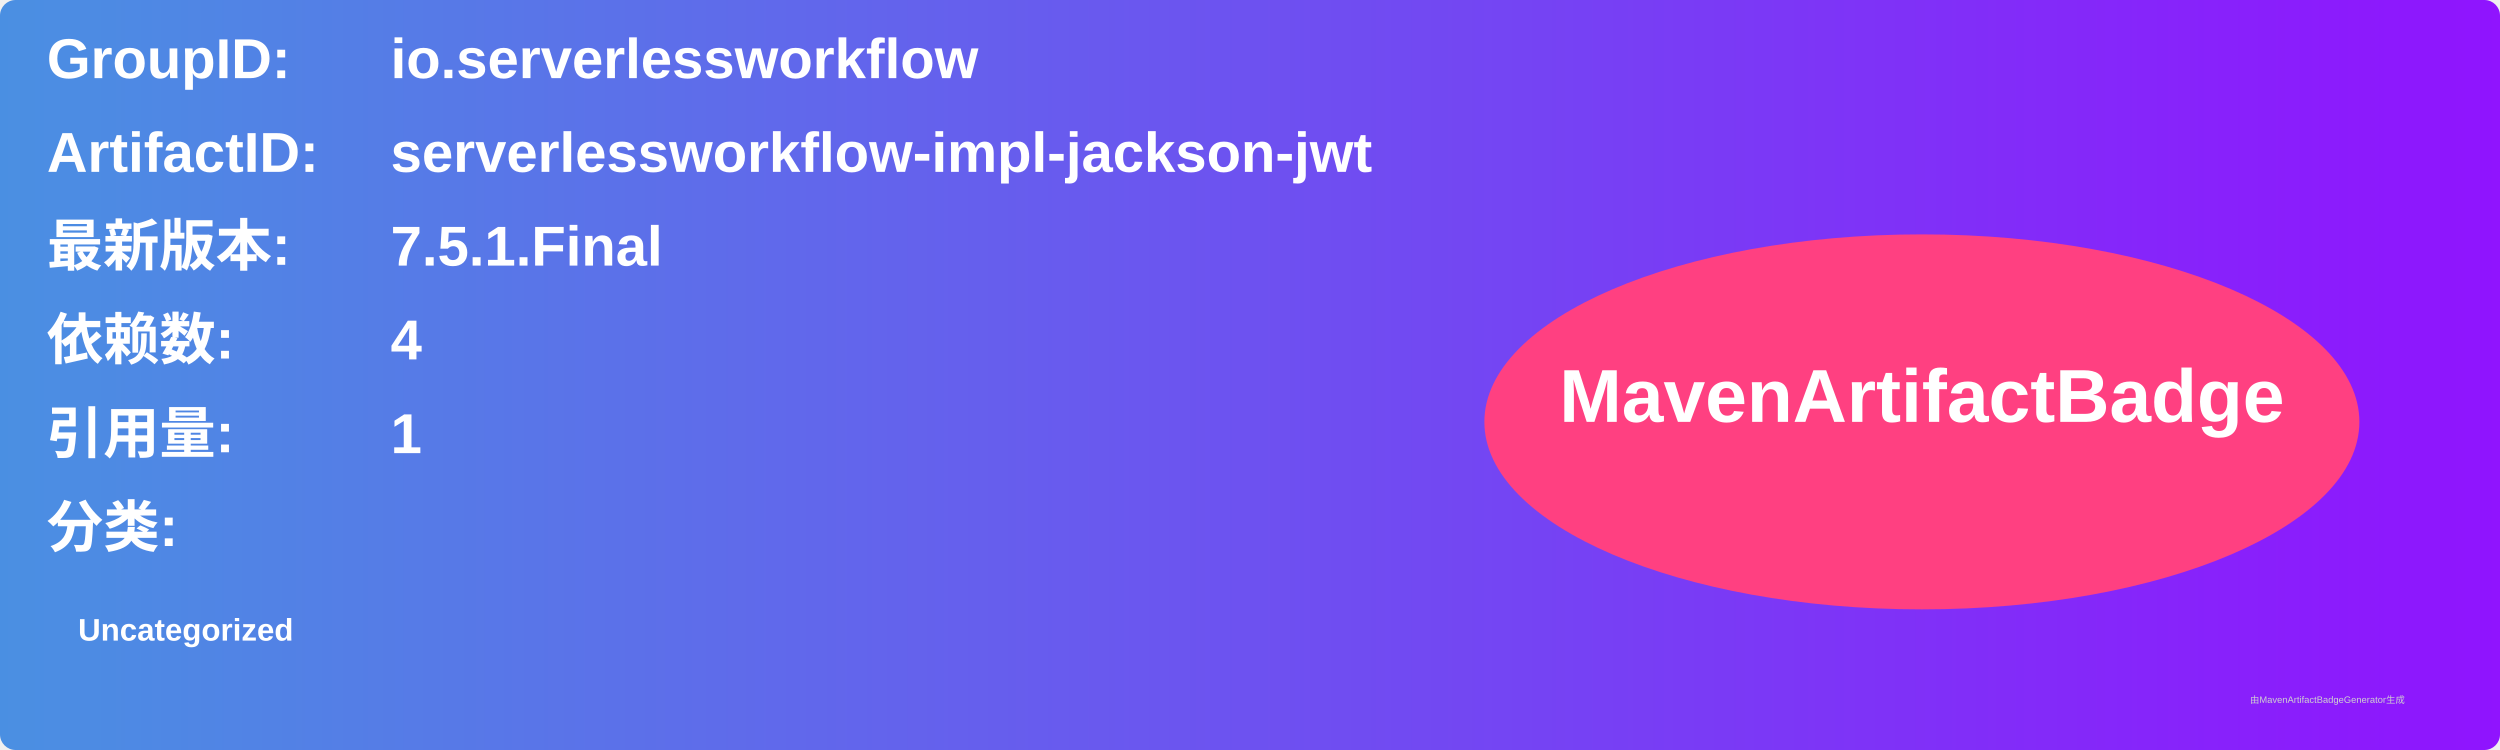
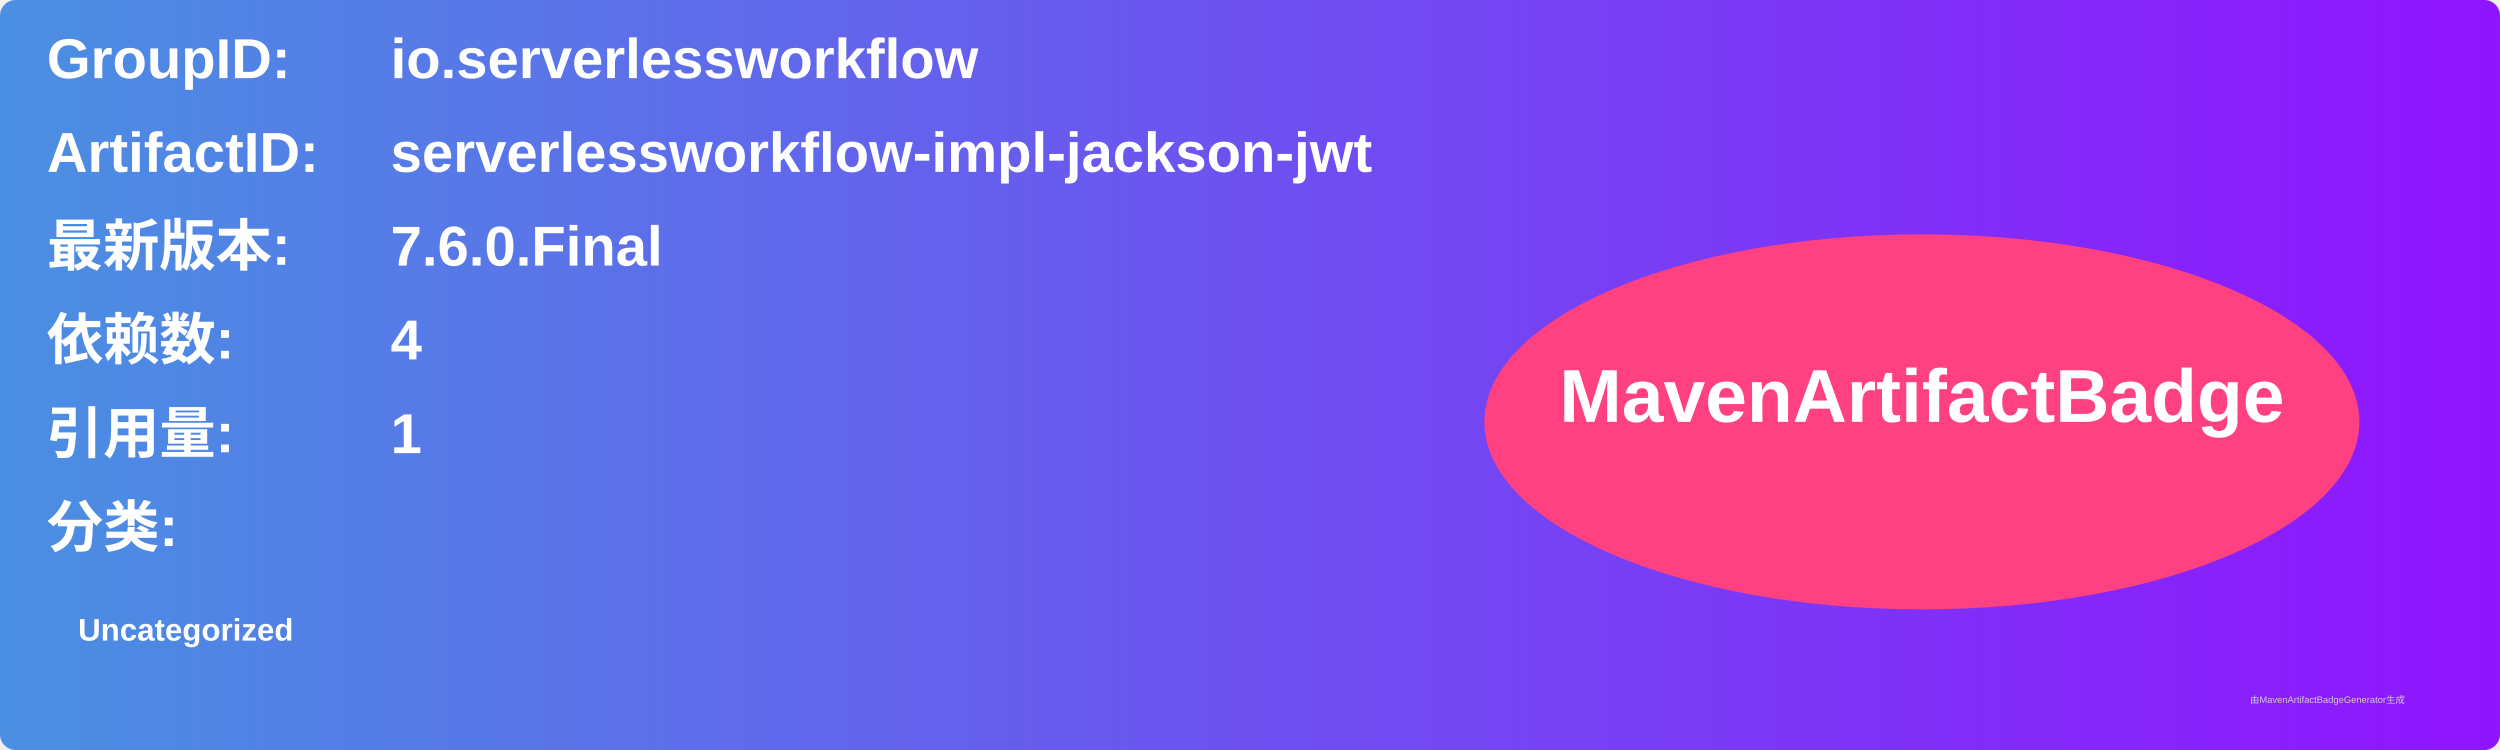
<svg xmlns="http://www.w3.org/2000/svg" width="800" height="240" viewBox="0 0 800 240">
  <linearGradient id="grad" x1="0%" y1="0%" x2="100%" y2="0%">
    <stop offset="0%" stop-color="#4a90e2" />
    <stop offset="100%" stop-color="#9013fe" />
  </linearGradient>
  <rect width="100%" height="100%" rx="5" ry="5" fill="url(#grad)" />
  <g transform="translate(15, 15)">
    <text x="0" y="10" font-family="Arial" font-size="18" fill="white" font-weight="bold" width="260">GroupID:</text>
    <text x="110" y="10" font-family="Arial" font-size="18" fill="white" font-weight="bold" width="460">io.serverlessworkflow</text>
    <text x="0" y="40" font-family="Arial" font-size="18" fill="white" font-weight="bold" width="260">ArtifactID:</text>
    <text x="110" y="40" font-family="Arial" font-size="18" fill="white" font-weight="bold" width="460">serverlessworkflow-impl-jackson-jwt</text>
    <text x="0" y="70" font-family="Arial" font-size="18" fill="white" font-weight="bold">最新版本:</text>
    <text x="110" y="70" font-family="Arial" font-size="18" fill="white" font-weight="bold">
-       <tspan font-weight="bold">7.5.1.Final</tspan>
+       <tspan font-weight="bold">7.6.0.Final</tspan>
    </text>
    <text x="0" y="100" font-family="Arial" font-size="18" fill="white" font-weight="bold">依赖数: </text>
    <text x="110" y="100" font-family="Arial" font-size="18" fill="white">
      <tspan font-weight="bold">4</tspan>
    </text>
    <text x="0" y="130" font-family="Arial" font-size="18" fill="white" font-weight="bold">引用量: </text>
    <text x="110" y="130" font-family="Arial" font-size="18" fill="white">
      <tspan font-weight="bold">1</tspan>
    </text>
    <text x="0" y="160" font-family="Arial" font-size="18" fill="white" font-weight="bold">分类:</text>
    <text x="10" y="190" font-family="Arial" font-size="10" fill="white">
      <tspan font-weight="bold">Uncategorized</tspan>
    </text>
    <ellipse cx="600" cy="120" rx="140" ry="60" fill="#ff4081" />
    <text x="600" y="120" text-anchor="middle" font-family="Arial" font-size="24" fill="white" font-weight="bold">MavenArtifactBadge</text>
  </g>
  <text x="720" y="225" font-family="Arial" font-size="3" fill="#d0d0d0">由MavenArtifactBadgeGenerator生成</text>
</svg>
